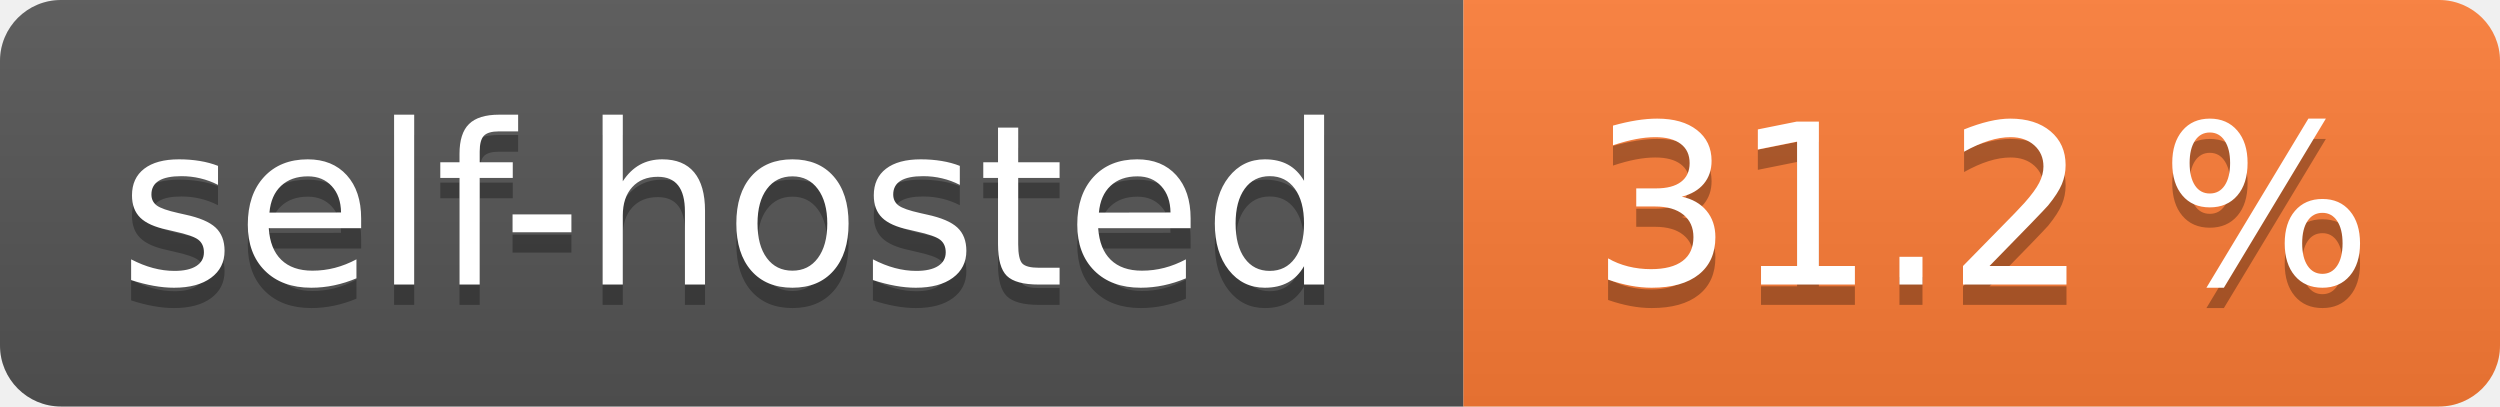
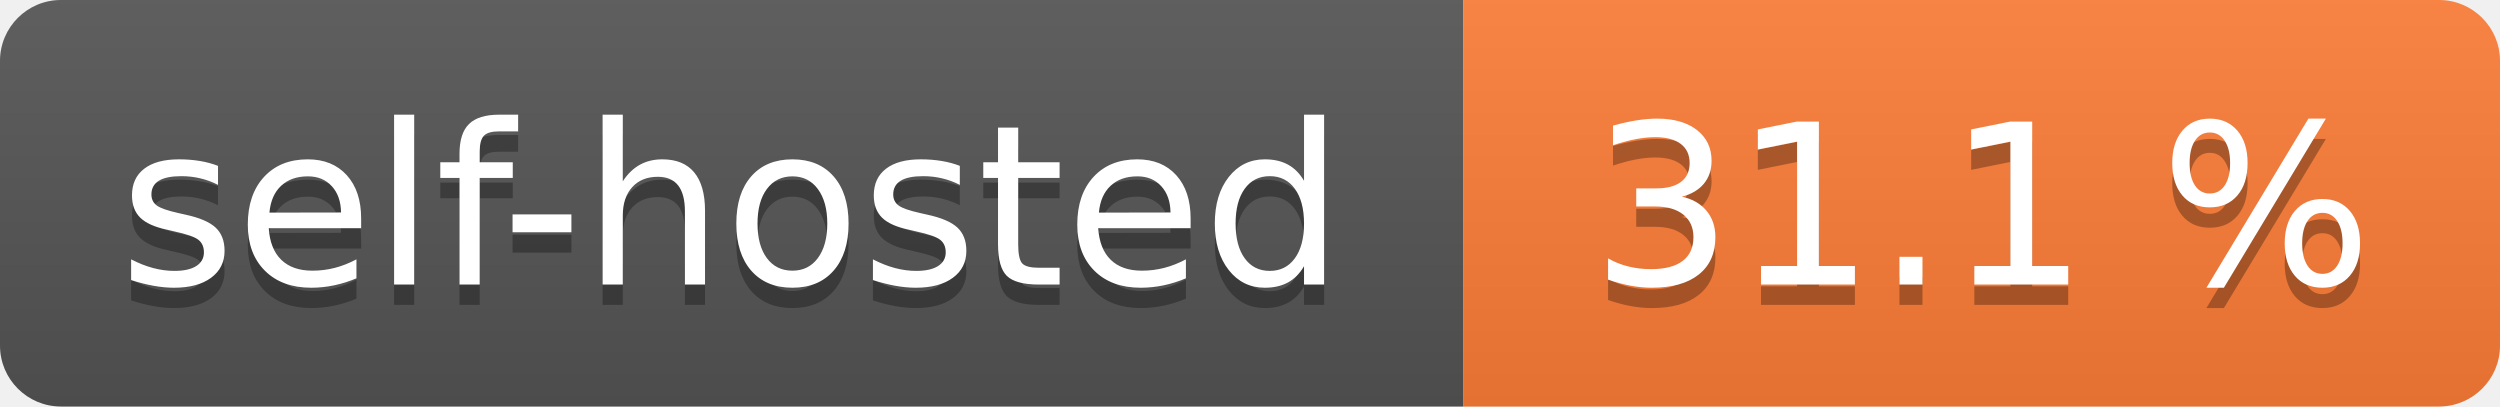
- <svg xmlns="http://www.w3.org/2000/svg" width="123" height="20" role="img" aria-label="self-hosted: 31.2 %">
+ <svg xmlns="http://www.w3.org/2000/svg" width="123" height="20" role="img" aria-label="self-hosted: 31.1 %">
  <linearGradient id="s" x2="0" y2="100%">
    <stop offset="0" stop-color="#bbb" stop-opacity=".1" />
    <stop offset="1" stop-opacity=".1" />
  </linearGradient>
  <clipPath id="r">
    <rect width="123" height="20" rx="3" fill="#fff" />
  </clipPath>
  <g clip-path="url(#r)">
    <rect width="72" height="20" fill="#555" />
    <rect x="72" width="51" height="20" fill="#fe7d37" />
    <rect width="123" height="20" fill="url(#s)" />
  </g>
  <g fill="#fff" text-anchor="middle" font-family="Verdana,Geneva,DejaVu Sans,sans-serif" text-rendering="geometricPrecision" font-size="110">
    <text aria-hidden="true" x="360.0" transform="scale(.1)" textLength="620" y="150" fill="#010101" fill-opacity=".3">self-hosted</text>
    <text x="360.0" transform="scale(.1)" textLength="620" y="140" fill="#fff">self-hosted</text>
-     <text aria-hidden="true" x="975.0" transform="scale(.1)" textLength="410" y="150" fill="#010101" fill-opacity=".3">31.2 %</text>
-     <text x="975.0" transform="scale(.1)" textLength="410" y="140" fill="#fff">31.2 %</text>
+     <text aria-hidden="true" x="975.0" transform="scale(.1)" textLength="410" y="150" fill="#010101" fill-opacity=".3">31.1 %</text>
+     <text x="975.0" transform="scale(.1)" textLength="410" y="140" fill="#fff">31.1 %</text>
  </g>
</svg>
